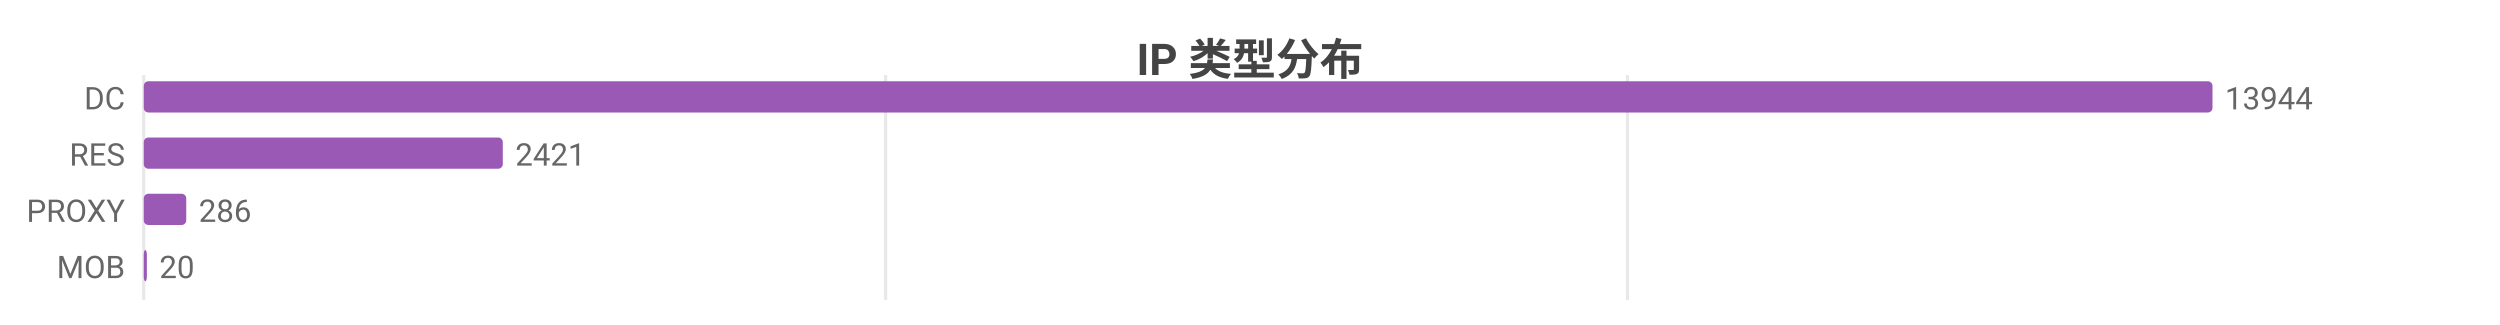
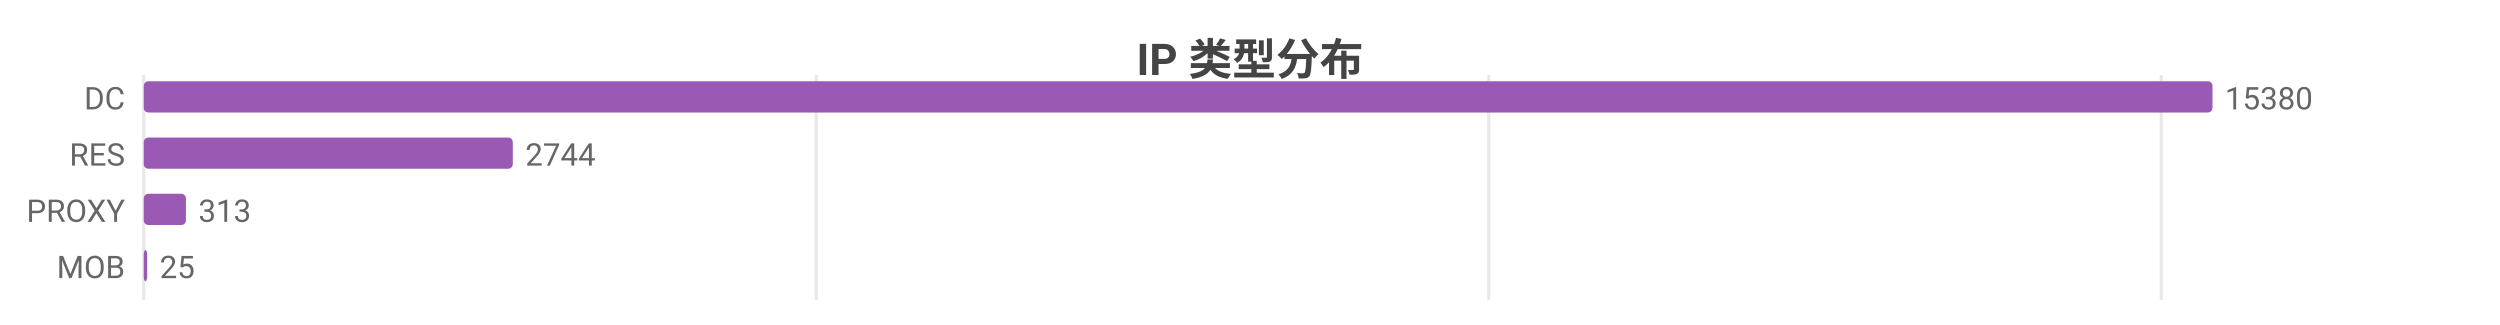
<svg xmlns="http://www.w3.org/2000/svg" width="800" height="104" viewBox="0 0 800 104">
  <rect width="800" height="104" fill="#ffffff" />
  <style>text{font-family:system-ui,-apple-system,'Segoe UI',Roboto,'PingFang SC','Microsoft YaHei','Noto Sans CJK SC',sans-serif}.g{stroke:#e8e8e8;stroke-width:1}.a{stroke:#999;stroke-width:1}.t{font-size:10px;fill:#666}.m{font-size:10px;text-anchor:middle;fill:#666}.e{font-size:10px;text-anchor:end;fill:#666}.l{font-size:11px;fill:#333}.tt{font-size:14px;font-weight:600;text-anchor:middle;fill:#444}.em{font-size:13px;text-anchor:middle;fill:#999}</style>
  <text class="tt" x="400.0" y="24">IP 类型分布</text>
  <line class="g" x1="46" y1="24" x2="46" y2="96" />
-   <line class="g" x1="283.4" y1="24" x2="283.4" y2="96" />
-   <line class="g" x1="520.8" y1="24" x2="520.8" y2="96" />
+   <line class="g" x1="261.2" y1="24" x2="261.2" y2="96" />
+   <line class="g" x1="476.4" y1="24" x2="476.4" y2="96" />
+   <line class="g" x1="691.6" y1="24" x2="691.6" y2="96" />
  <text class="e" x="40" y="35">DC</text>
  <rect x="46" y="26" width="662" height="10" fill="#9b59b6" rx="1.5" />
-   <text class="t" x="712" y="35">13944</text>
+   <text class="t" x="712" y="35">15380</text>
  <text class="e" x="40" y="53">RES</text>
-   <rect x="46" y="44" width="114.9" height="10" fill="#9b59b6" rx="1.5" />
-   <text class="t" x="164.9" y="53">2421</text>
+   <rect x="46" y="44" width="118.1" height="10" fill="#9b59b6" rx="1.5" />
+   <text class="t" x="168.1" y="53">2744</text>
  <text class="e" x="40" y="71">PROXY</text>
-   <rect x="46" y="62" width="13.6" height="10" fill="#9b59b6" rx="1.5" />
-   <text class="t" x="63.6" y="71">286</text>
+   <rect x="46" y="62" width="13.5" height="10" fill="#9b59b6" rx="1.5" />
+   <text class="t" x="63.5" y="71">313</text>
  <text class="e" x="40" y="89">MOB</text>
-   <rect x="46" y="80" width="1" height="10" fill="#9b59b6" rx="1.5" />
-   <text class="t" x="51" y="89">20</text>
+   <rect x="46" y="80" width="1.1" height="10" fill="#9b59b6" rx="1.5" />
+   <text class="t" x="51.1" y="89">25</text>
</svg>
